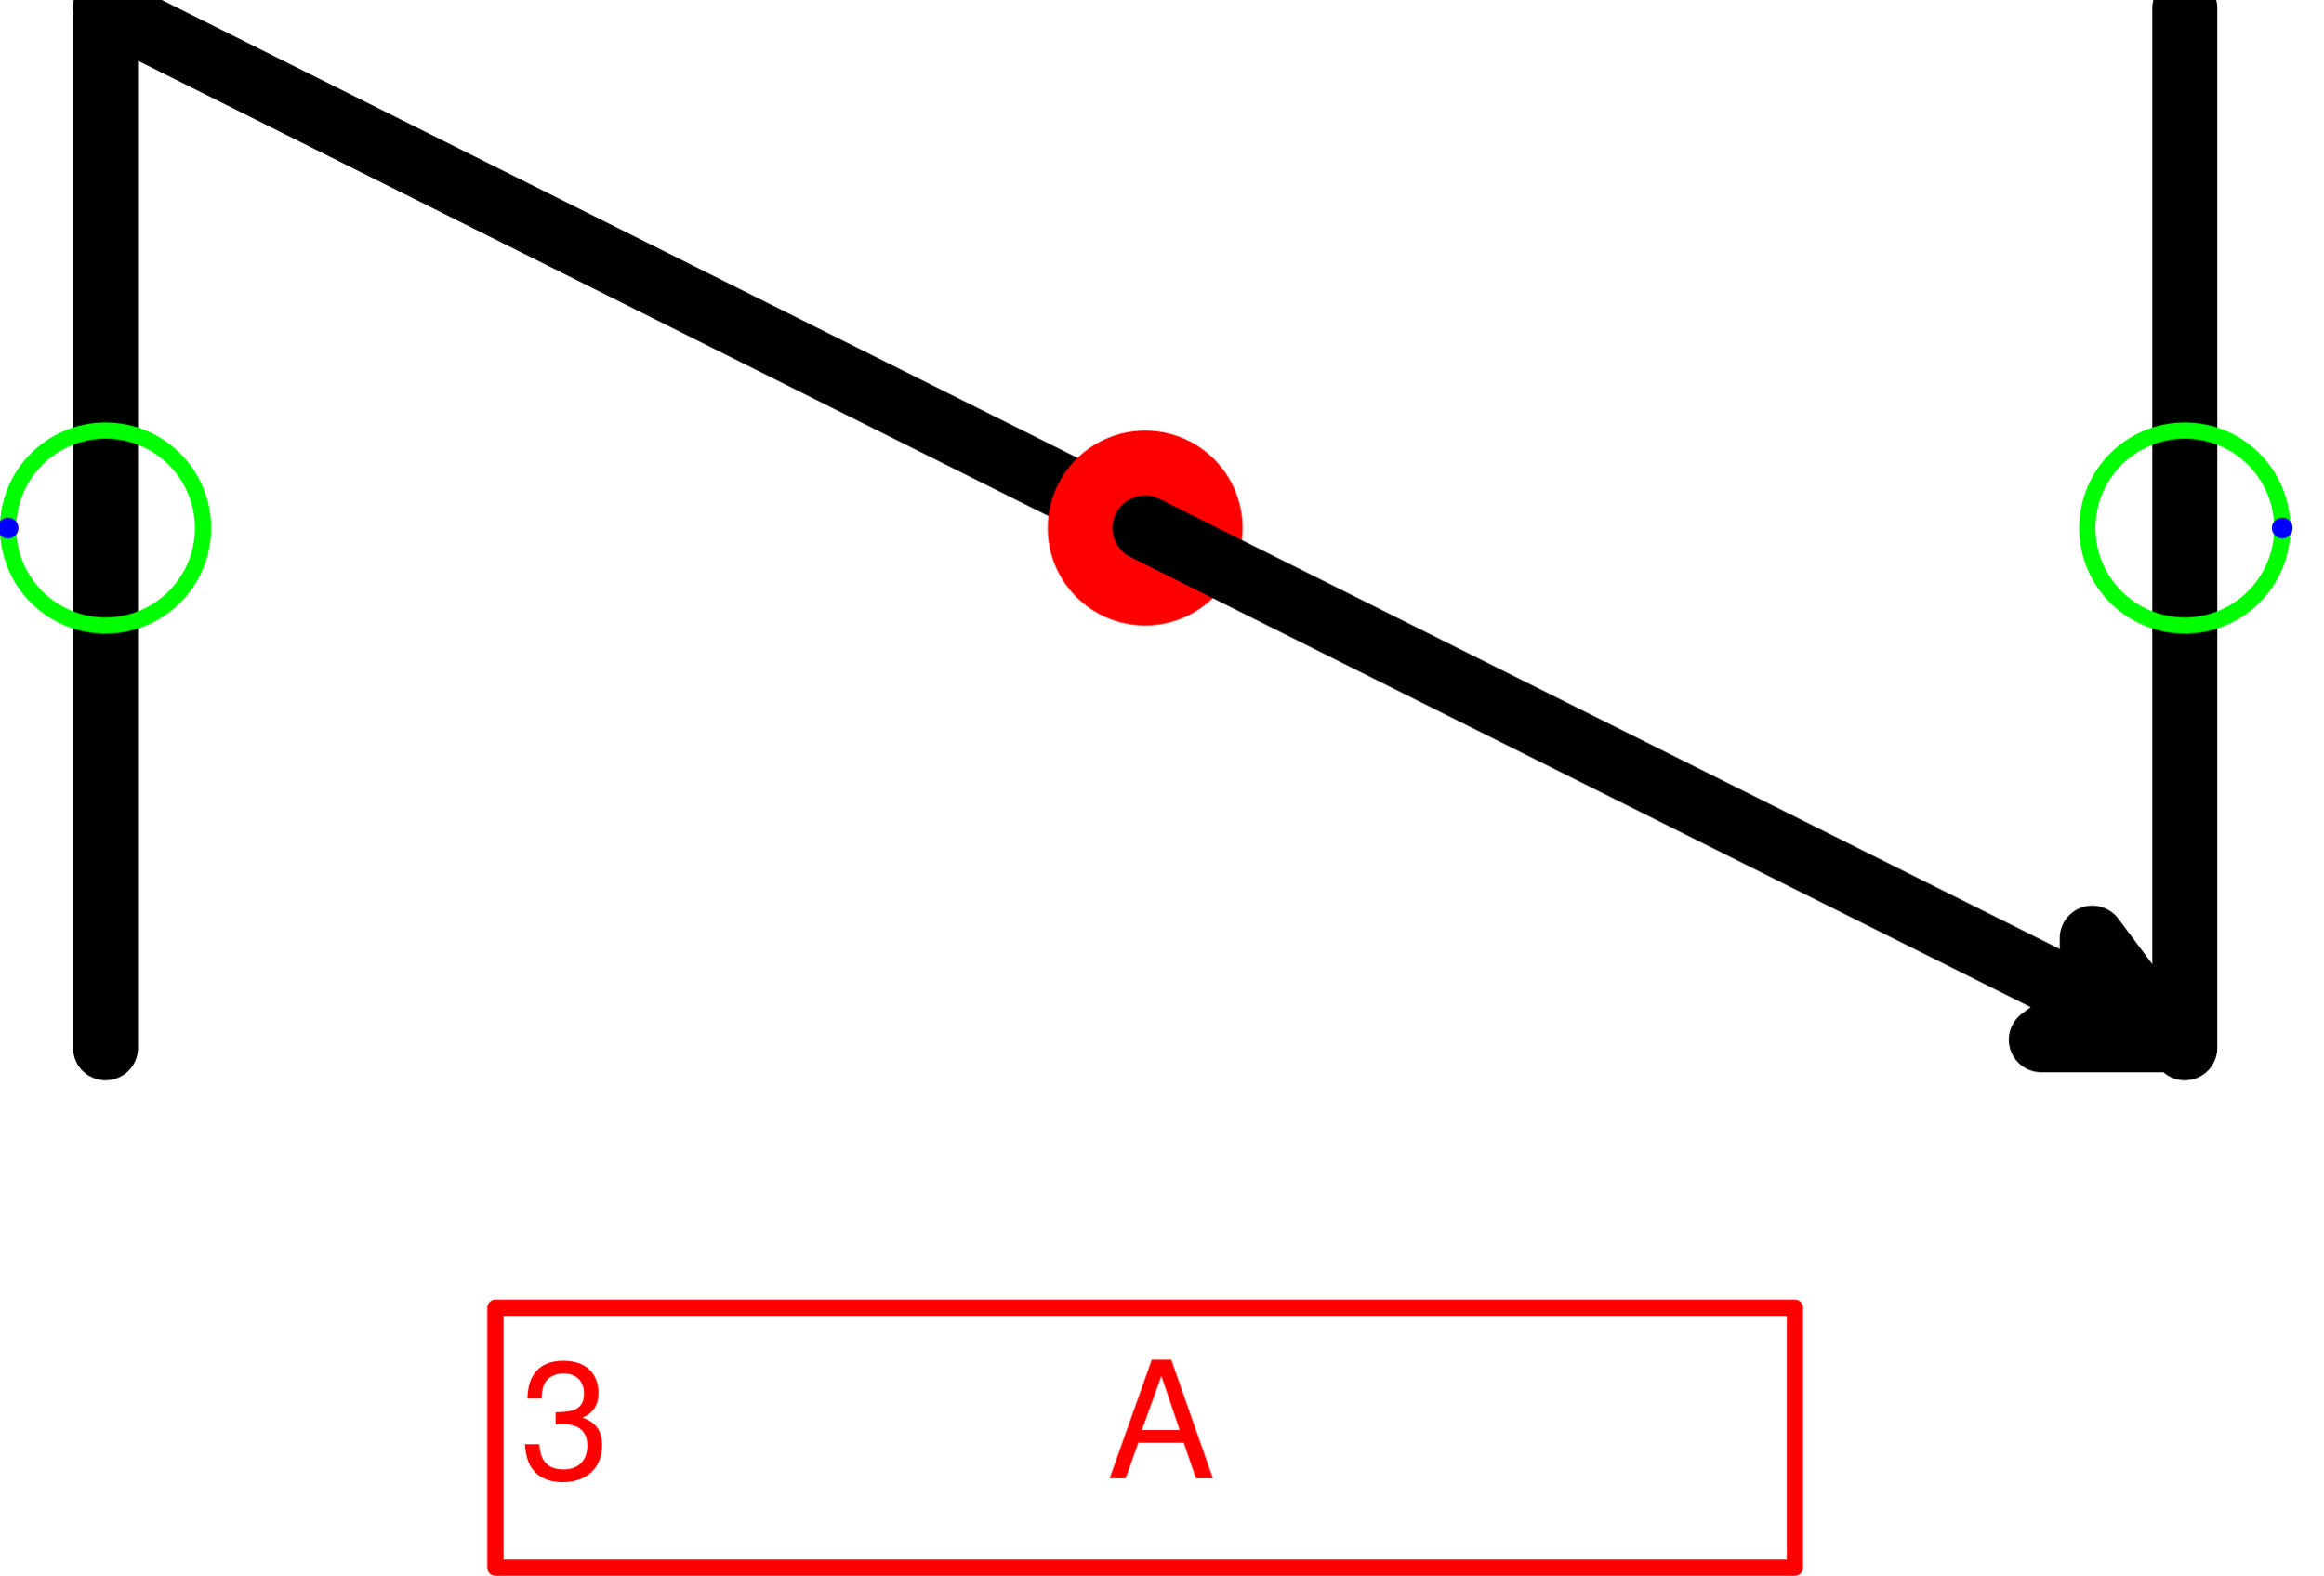
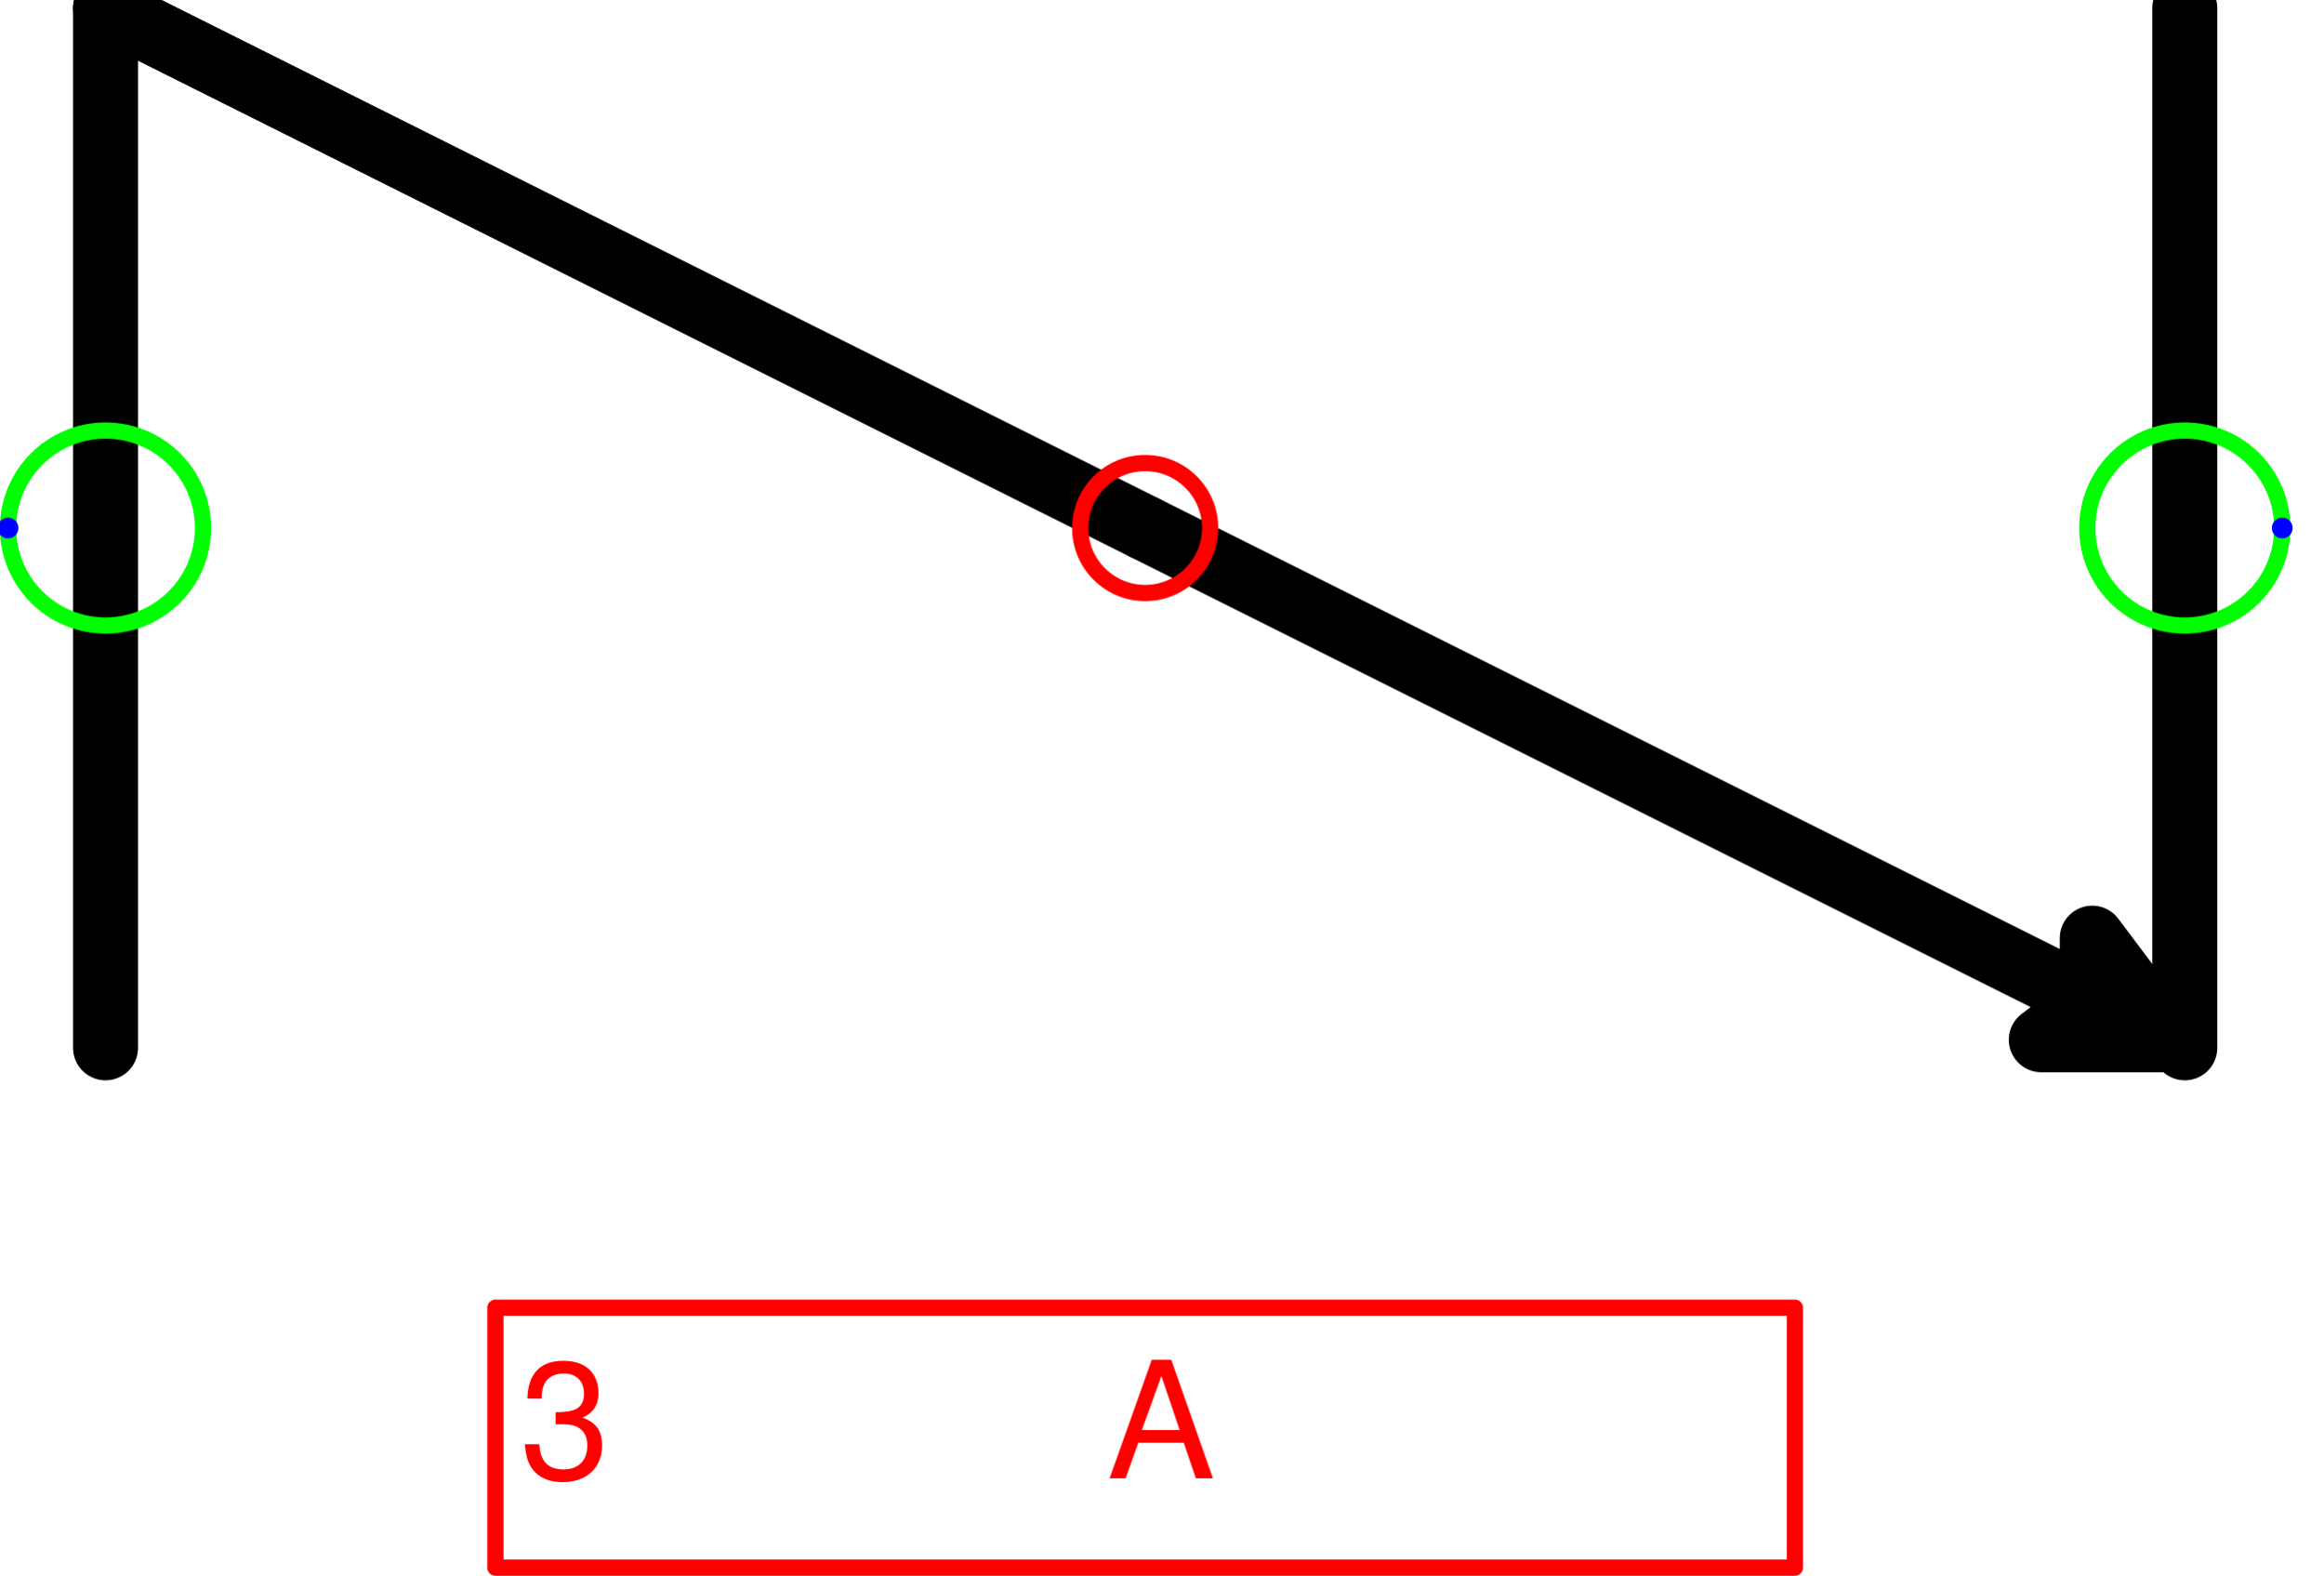
- <svg xmlns="http://www.w3.org/2000/svg" version="1.1" width="37.832mm" height="25.663mm" viewBox="-0.031 -0.031 8.938 6.062">
+ <svg xmlns="http://www.w3.org/2000/svg" version="1.1" width="37.832mm" height="25.663mm" viewBox="-4.406 -2.031 8.938 6.062">
  <defs vector-effect="non-scaling-stroke" />
  <g>
    <g id="cell-0ekODqUqbrfBVz2s-Vt1-4" layer="Symbol">
-       <path d="M0.375 0L4.375 2" fill="none" stroke="rgb(0, 0, 0)" stroke-miterlimit="10" pointer-events="stroke" stroke-width="0.25" stroke-linecap="round" stroke-linejoin="round" />
-     </g>
-     <g id="cell-0ekODqUqbrfBVz2s-Vt1-3" content="&lt;object label=&quot;origo&quot;/&gt;" data-label="origo" layer="Symbol">
-       <path d="M4.125 2C4.125 1.862 4.237 1.75 4.375 1.75 4.513 1.75 4.625 1.862 4.625 2 4.625 2.138 4.513 2.25 4.375 2.25 4.237 2.25 4.125 2.138 4.125 2" fill="none" stroke="#ff0000" stroke-miterlimit="10" pointer-events="all" stroke-width="0.25" stroke-linecap="round" stroke-linejoin="round" />
+       <path d="M-4-2L0 0" fill="none" stroke="rgb(0, 0, 0)" stroke-miterlimit="10" pointer-events="stroke" stroke-width="0.25" stroke-linecap="round" stroke-linejoin="round" />
    </g>
    <g id="cell-0ekODqUqbrfBVz2s-Vt1-2" layer="Symbol">
-       <path d="M8.375 4L8.375 0" fill="none" stroke="rgb(0, 0, 0)" stroke-miterlimit="10" pointer-events="stroke" stroke-width="0.25" stroke-linecap="round" stroke-linejoin="round" />
+       <path d="M4 2L4-2" fill="none" stroke="rgb(0, 0, 0)" stroke-miterlimit="10" pointer-events="stroke" stroke-width="0.25" stroke-linecap="round" stroke-linejoin="round" />
    </g>
    <g id="cell-0ekODqUqbrfBVz2s-Vt1-1" layer="Symbol">
-       <path d="M4.375 2L8.019 3.822" fill="none" stroke="rgb(0, 0, 0)" stroke-miterlimit="10" pointer-events="stroke" stroke-width="0.25" stroke-linecap="round" stroke-linejoin="round" />
-       <path d="M8.312 3.969L7.823 3.969 8.019 3.822 8.019 3.578Z" fill="rgb(0, 0, 0)" stroke="rgb(0, 0, 0)" stroke-miterlimit="10" pointer-events="all" stroke-width="0.25" stroke-linecap="round" stroke-linejoin="round" />
+       <path d="M0 0L3.644 1.822" fill="none" stroke="rgb(0, 0, 0)" stroke-miterlimit="10" pointer-events="stroke" stroke-width="0.25" stroke-linecap="round" stroke-linejoin="round" />
+       <path d="M3.938 1.969L3.448 1.969 3.644 1.822 3.644 1.578Z" fill="rgb(0, 0, 0)" stroke="rgb(0, 0, 0)" stroke-miterlimit="10" pointer-events="all" stroke-width="0.25" stroke-linecap="round" stroke-linejoin="round" />
    </g>
    <g id="cell-0ekODqUqbrfBVz2s-Vt1-0" layer="Symbol">
-       <path d="M0.375 4L0.375 0" fill="none" stroke="rgb(0, 0, 0)" stroke-miterlimit="10" pointer-events="stroke" stroke-width="0.25" stroke-linecap="round" stroke-linejoin="round" />
+       <path d="M-4 2L-4-2" fill="none" stroke="rgb(0, 0, 0)" stroke-miterlimit="10" pointer-events="stroke" stroke-width="0.25" stroke-linecap="round" stroke-linejoin="round" />
    </g>
    <g id="cell-0ekODqUqbrfBVz2s-Vt1-7" content="&lt;object label=&quot;%LabelLines%&amp;amp;nbsp; &amp;amp;nbsp; &amp;amp;nbsp; &amp;amp;nbsp; &amp;amp;nbsp; &amp;amp;nbsp;%LabelIndex%&quot; placeholders=&quot;1&quot; LabelLines=&quot;3&quot; LabelIndex=&quot;A&quot;/&gt;" data-label="%LabelLines%&amp;nbsp; &amp;nbsp; &amp;nbsp; &amp;nbsp; &amp;nbsp; &amp;nbsp;%LabelIndex%" data-placeholders="1" data-LabelLines="3" data-LabelIndex="A" layer="Label">
-       <path fill="none" stroke="#ff0000" pointer-events="all" d="M1.875 5L6.875 5 6.875 6 1.875 6z" vector-effect="non-scaling-stroke" stroke-linecap="round" stroke-linejoin="round" />
+       <path fill="none" stroke="#ff0000" pointer-events="all" d="M-2.5 3L2.5 3 2.5 4-2.5 4z" vector-effect="non-scaling-stroke" stroke-linecap="round" stroke-linejoin="round" />
      <g>
-         <text x="32" y="91" fill="#FF0000" font-family="Helvetica" font-size="10px" transform="scale(0.0625 0.0625) translate(-0.5 -0.5)" vector-effect="non-scaling-stroke" stroke-linecap="round" stroke-linejoin="round">3           A</text>
+         <text x="32" y="91" fill="#FF0000" font-family="Helvetica" font-size="10px" transform="scale(0.0625 0.0625) translate(-70 -32) translate(-0.5 -0.5)" vector-effect="non-scaling-stroke" stroke-linecap="round" stroke-linejoin="round">3           A</text>
      </g>
    </g>
    <g id="cell-0ekODqUqbrfBVz2s-Vt1-5" content="&lt;object label=&quot;Connection&quot; PipingConnector=&quot;Y&quot; LabelConnector=&quot;N&quot; SignalConnector=&quot;N&quot; Direction=&quot;0&quot; AuxiliaryConnector=&quot;N&quot;/&gt;" data-label="Connection" data-PipingConnector="Y" data-LabelConnector="N" data-SignalConnector="N" data-Direction="0" data-AuxiliaryConnector="N" layer="Connection">
-       <ellipse cx="8.375" cy="2" rx="0.375" ry="0.375" fill="none" stroke="#00ff00" vector-effect="non-scaling-stroke" />
-       <ellipse cx="8.75" cy="2" rx="0.04" ry="0.04" fill="#0000ff" stroke="none" vector-effect="non-scaling-stroke" />
+       <ellipse cx="4" cy="0" rx="0.375" ry="0.375" fill="none" stroke="#00ff00" vector-effect="non-scaling-stroke" />
+       <ellipse cx="4.375" cy="0" rx="0.04" ry="0.04" fill="#0000ff" stroke="none" vector-effect="non-scaling-stroke" />
    </g>
    <g id="cell-0ekODqUqbrfBVz2s-Vt1-6" content="&lt;object label=&quot;Connection&quot; PipingConnector=&quot;Y&quot; LabelConnector=&quot;N&quot; SignalConnector=&quot;N&quot; Direction=&quot;180&quot; AuxiliaryConnector=&quot;N&quot;/&gt;" data-label="Connection" data-PipingConnector="Y" data-LabelConnector="N" data-SignalConnector="N" data-Direction="180" data-AuxiliaryConnector="N" layer="Connection">
-       <ellipse cx="0.375" cy="2" rx="0.375" ry="0.375" fill="none" stroke="#00ff00" vector-effect="non-scaling-stroke" />
-       <ellipse cx="0" cy="2" rx="0.04" ry="0.04" fill="#0000ff" stroke="none" vector-effect="non-scaling-stroke" />
+       <ellipse cx="-4" cy="0" rx="0.375" ry="0.375" fill="none" stroke="#00ff00" vector-effect="non-scaling-stroke" />
+       <ellipse cx="-4.375" cy="4.5924253663221344e-17" rx="0.04" ry="0.04" fill="#0000ff" stroke="none" vector-effect="non-scaling-stroke" />
+     </g>
+     <g id="cell-opt0Cl-AQXmBGqO1XJjR-0" content="&lt;object label=&quot;origo&quot;/&gt;" data-label="origo" layer="Origo">
+       <ellipse cx="0" cy="0" rx="0.25" ry="0.25" fill="none" stroke="#ff0000" vector-effect="non-scaling-stroke" />
    </g>
  </g>
</svg>
